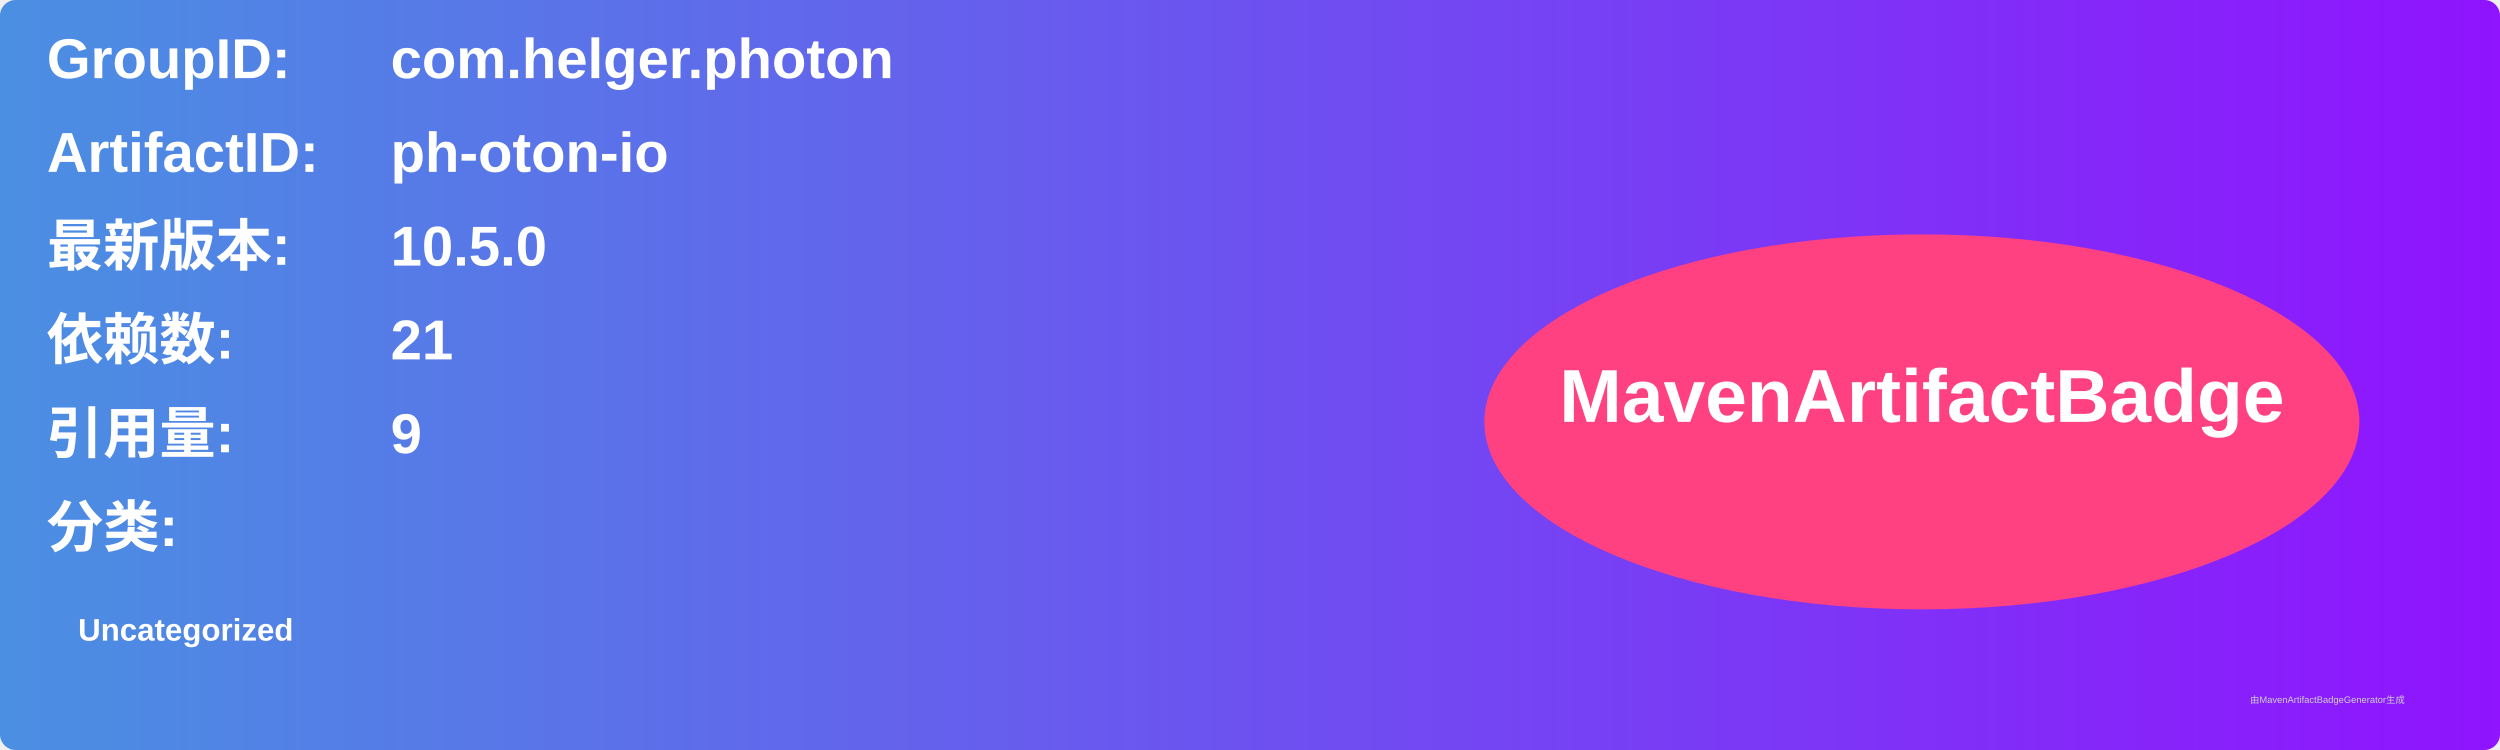
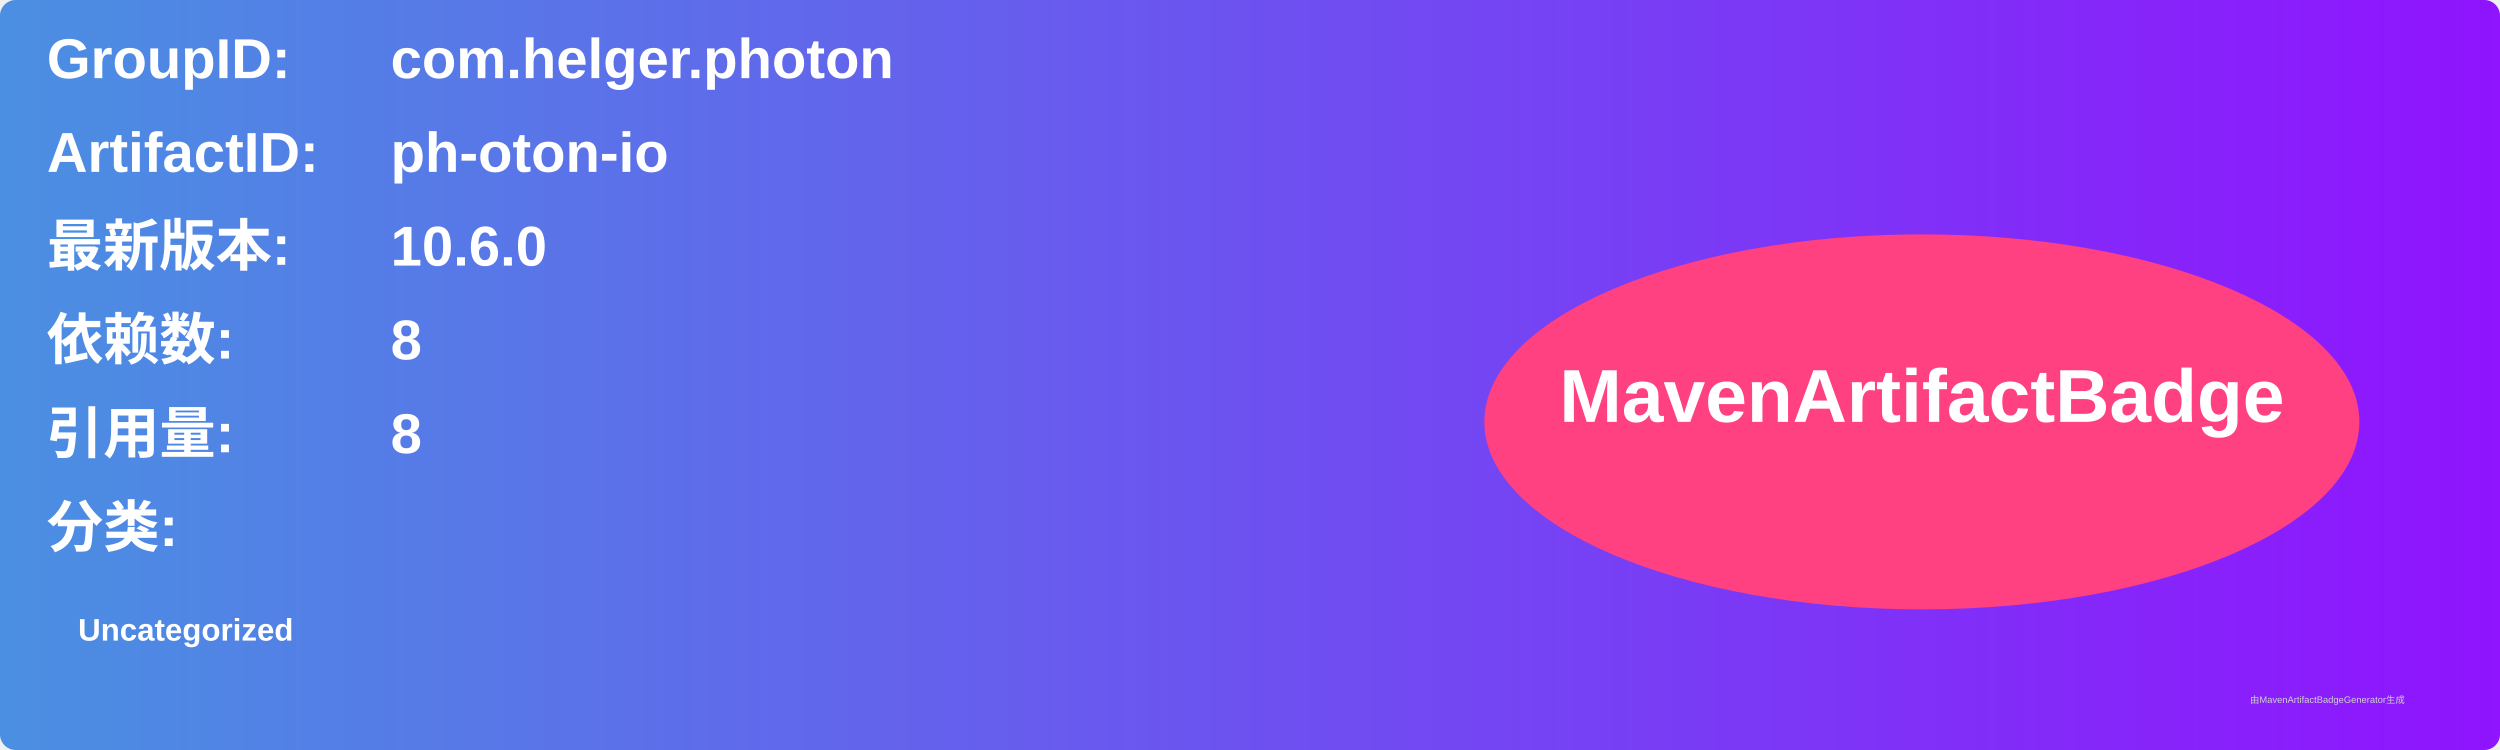
<svg xmlns="http://www.w3.org/2000/svg" width="800" height="240" viewBox="0 0 800 240">
  <linearGradient id="grad" x1="0%" y1="0%" x2="100%" y2="0%">
    <stop offset="0%" stop-color="#4a90e2" />
    <stop offset="100%" stop-color="#9013fe" />
  </linearGradient>
  <rect width="100%" height="100%" rx="5" ry="5" fill="url(#grad)" />
  <g transform="translate(15, 15)">
    <text x="0" y="10" font-family="Arial" font-size="18" fill="white" font-weight="bold" width="260">GroupID:</text>
    <text x="110" y="10" font-family="Arial" font-size="18" fill="white" font-weight="bold" width="460">com.helger.photon</text>
    <text x="0" y="40" font-family="Arial" font-size="18" fill="white" font-weight="bold" width="260">ArtifactID:</text>
    <text x="110" y="40" font-family="Arial" font-size="18" fill="white" font-weight="bold" width="460">ph-oton-io</text>
    <text x="0" y="70" font-family="Arial" font-size="18" fill="white" font-weight="bold">最新版本:</text>
    <text x="110" y="70" font-family="Arial" font-size="18" fill="white" font-weight="bold">
-       <tspan font-weight="bold">10.5.0</tspan>
+       <tspan font-weight="bold">10.6.0</tspan>
    </text>
    <text x="0" y="100" font-family="Arial" font-size="18" fill="white" font-weight="bold">依赖数: </text>
    <text x="110" y="100" font-family="Arial" font-size="18" fill="white">
-       <tspan font-weight="bold">21</tspan>
+       <tspan font-weight="bold">8</tspan>
    </text>
    <text x="0" y="130" font-family="Arial" font-size="18" fill="white" font-weight="bold">引用量: </text>
    <text x="110" y="130" font-family="Arial" font-size="18" fill="white">
-       <tspan font-weight="bold">9</tspan>
+       <tspan font-weight="bold">8</tspan>
    </text>
    <text x="0" y="160" font-family="Arial" font-size="18" fill="white" font-weight="bold">分类:</text>
    <text x="10" y="190" font-family="Arial" font-size="10" fill="white">
      <tspan font-weight="bold">Uncategorized</tspan>
    </text>
    <ellipse cx="600" cy="120" rx="140" ry="60" fill="#ff4081" />
    <text x="600" y="120" text-anchor="middle" font-family="Arial" font-size="24" fill="white" font-weight="bold">MavenArtifactBadge</text>
  </g>
  <text x="720" y="225" font-family="Arial" font-size="3" fill="#d0d0d0">由MavenArtifactBadgeGenerator生成</text>
</svg>
